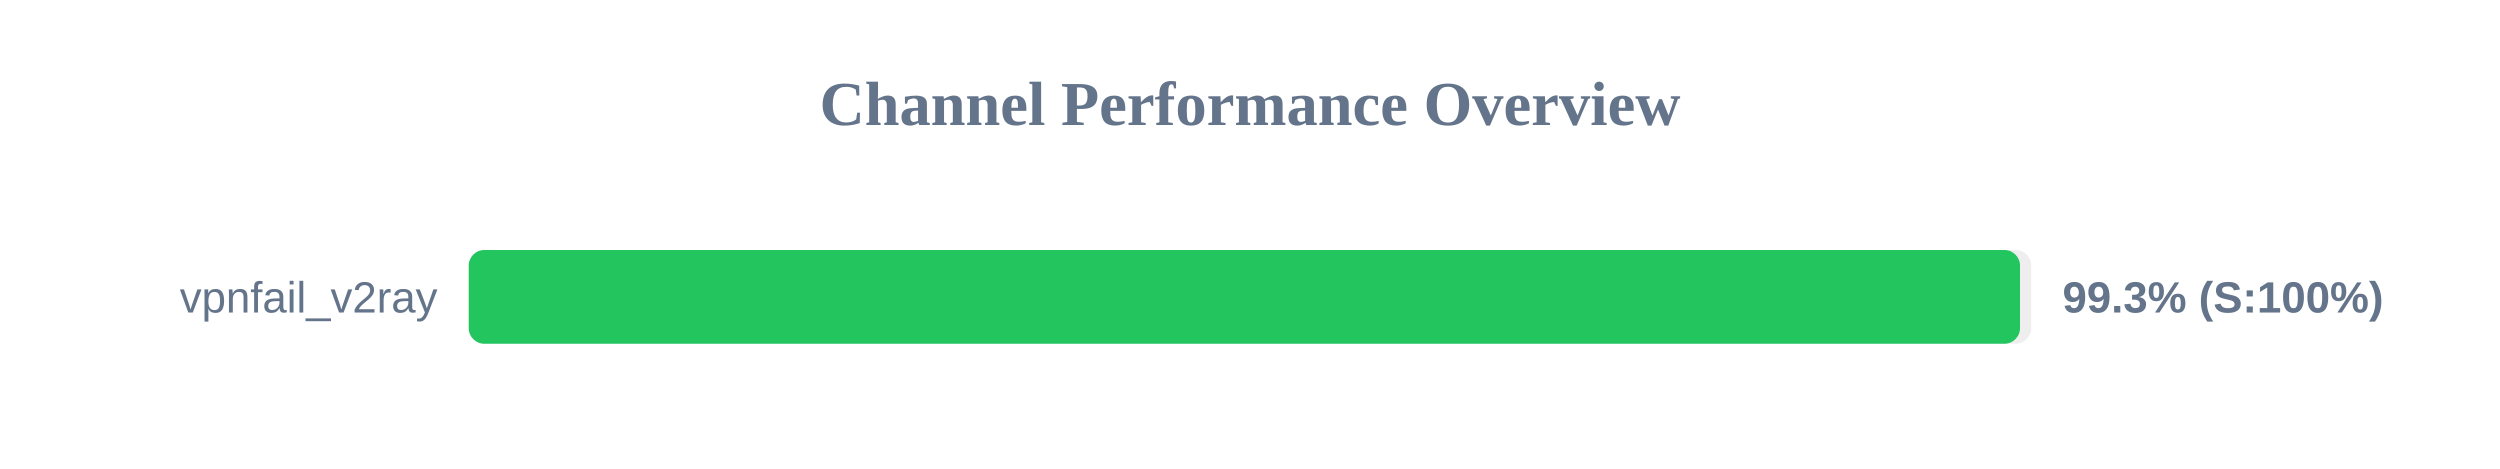
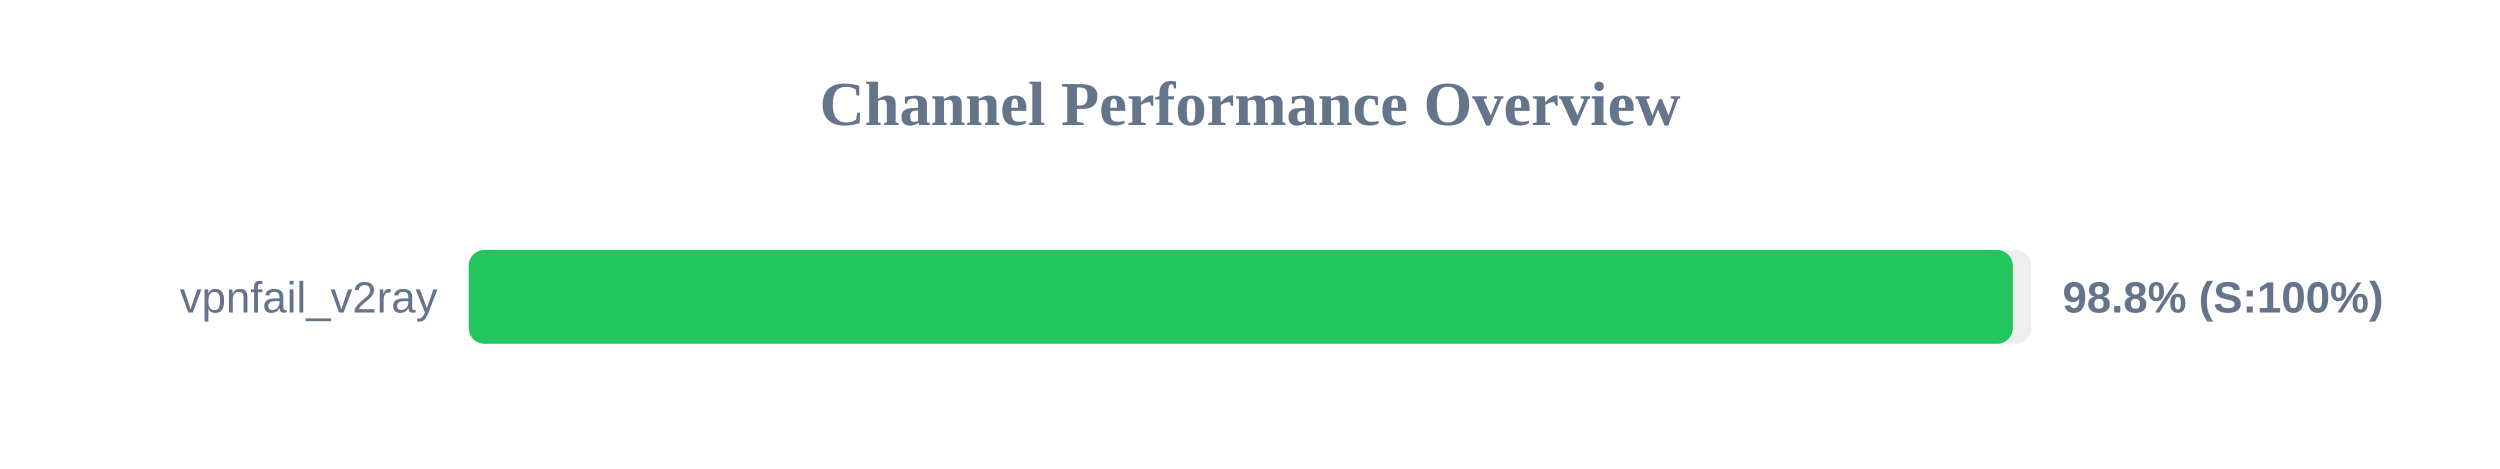
<svg xmlns="http://www.w3.org/2000/svg" width="800" height="150" version="1.1">
  <style>
        .row { font: 14px Arial; fill: #64748b; }
        .score { font: bold 14px Arial; fill: #64748b; }
    </style>
  <text x="400" y="40" text-anchor="middle" font-size="20px" font-weight="bold" fill="#64748b">Channel Performance Overview</text>
  <rect x="150" y="80" width="500" height="30" fill="#eee" rx="5" />
-   <rect x="150" y="80" width="496.4" height="30" fill="#22c55e" rx="5" />
+   <rect x="150" y="80" width="494.1" height="30" fill="#22c55e" rx="5" />
  <text x="140" y="100" text-anchor="end" class="row">vpnfail_v2ray</text>
-   <text x="660" y="100" text-anchor="start" class="score">99.3% (S:100%)</text>
+   <text x="660" y="100" text-anchor="start" class="score">98.8% (S:100%)</text>
</svg>
